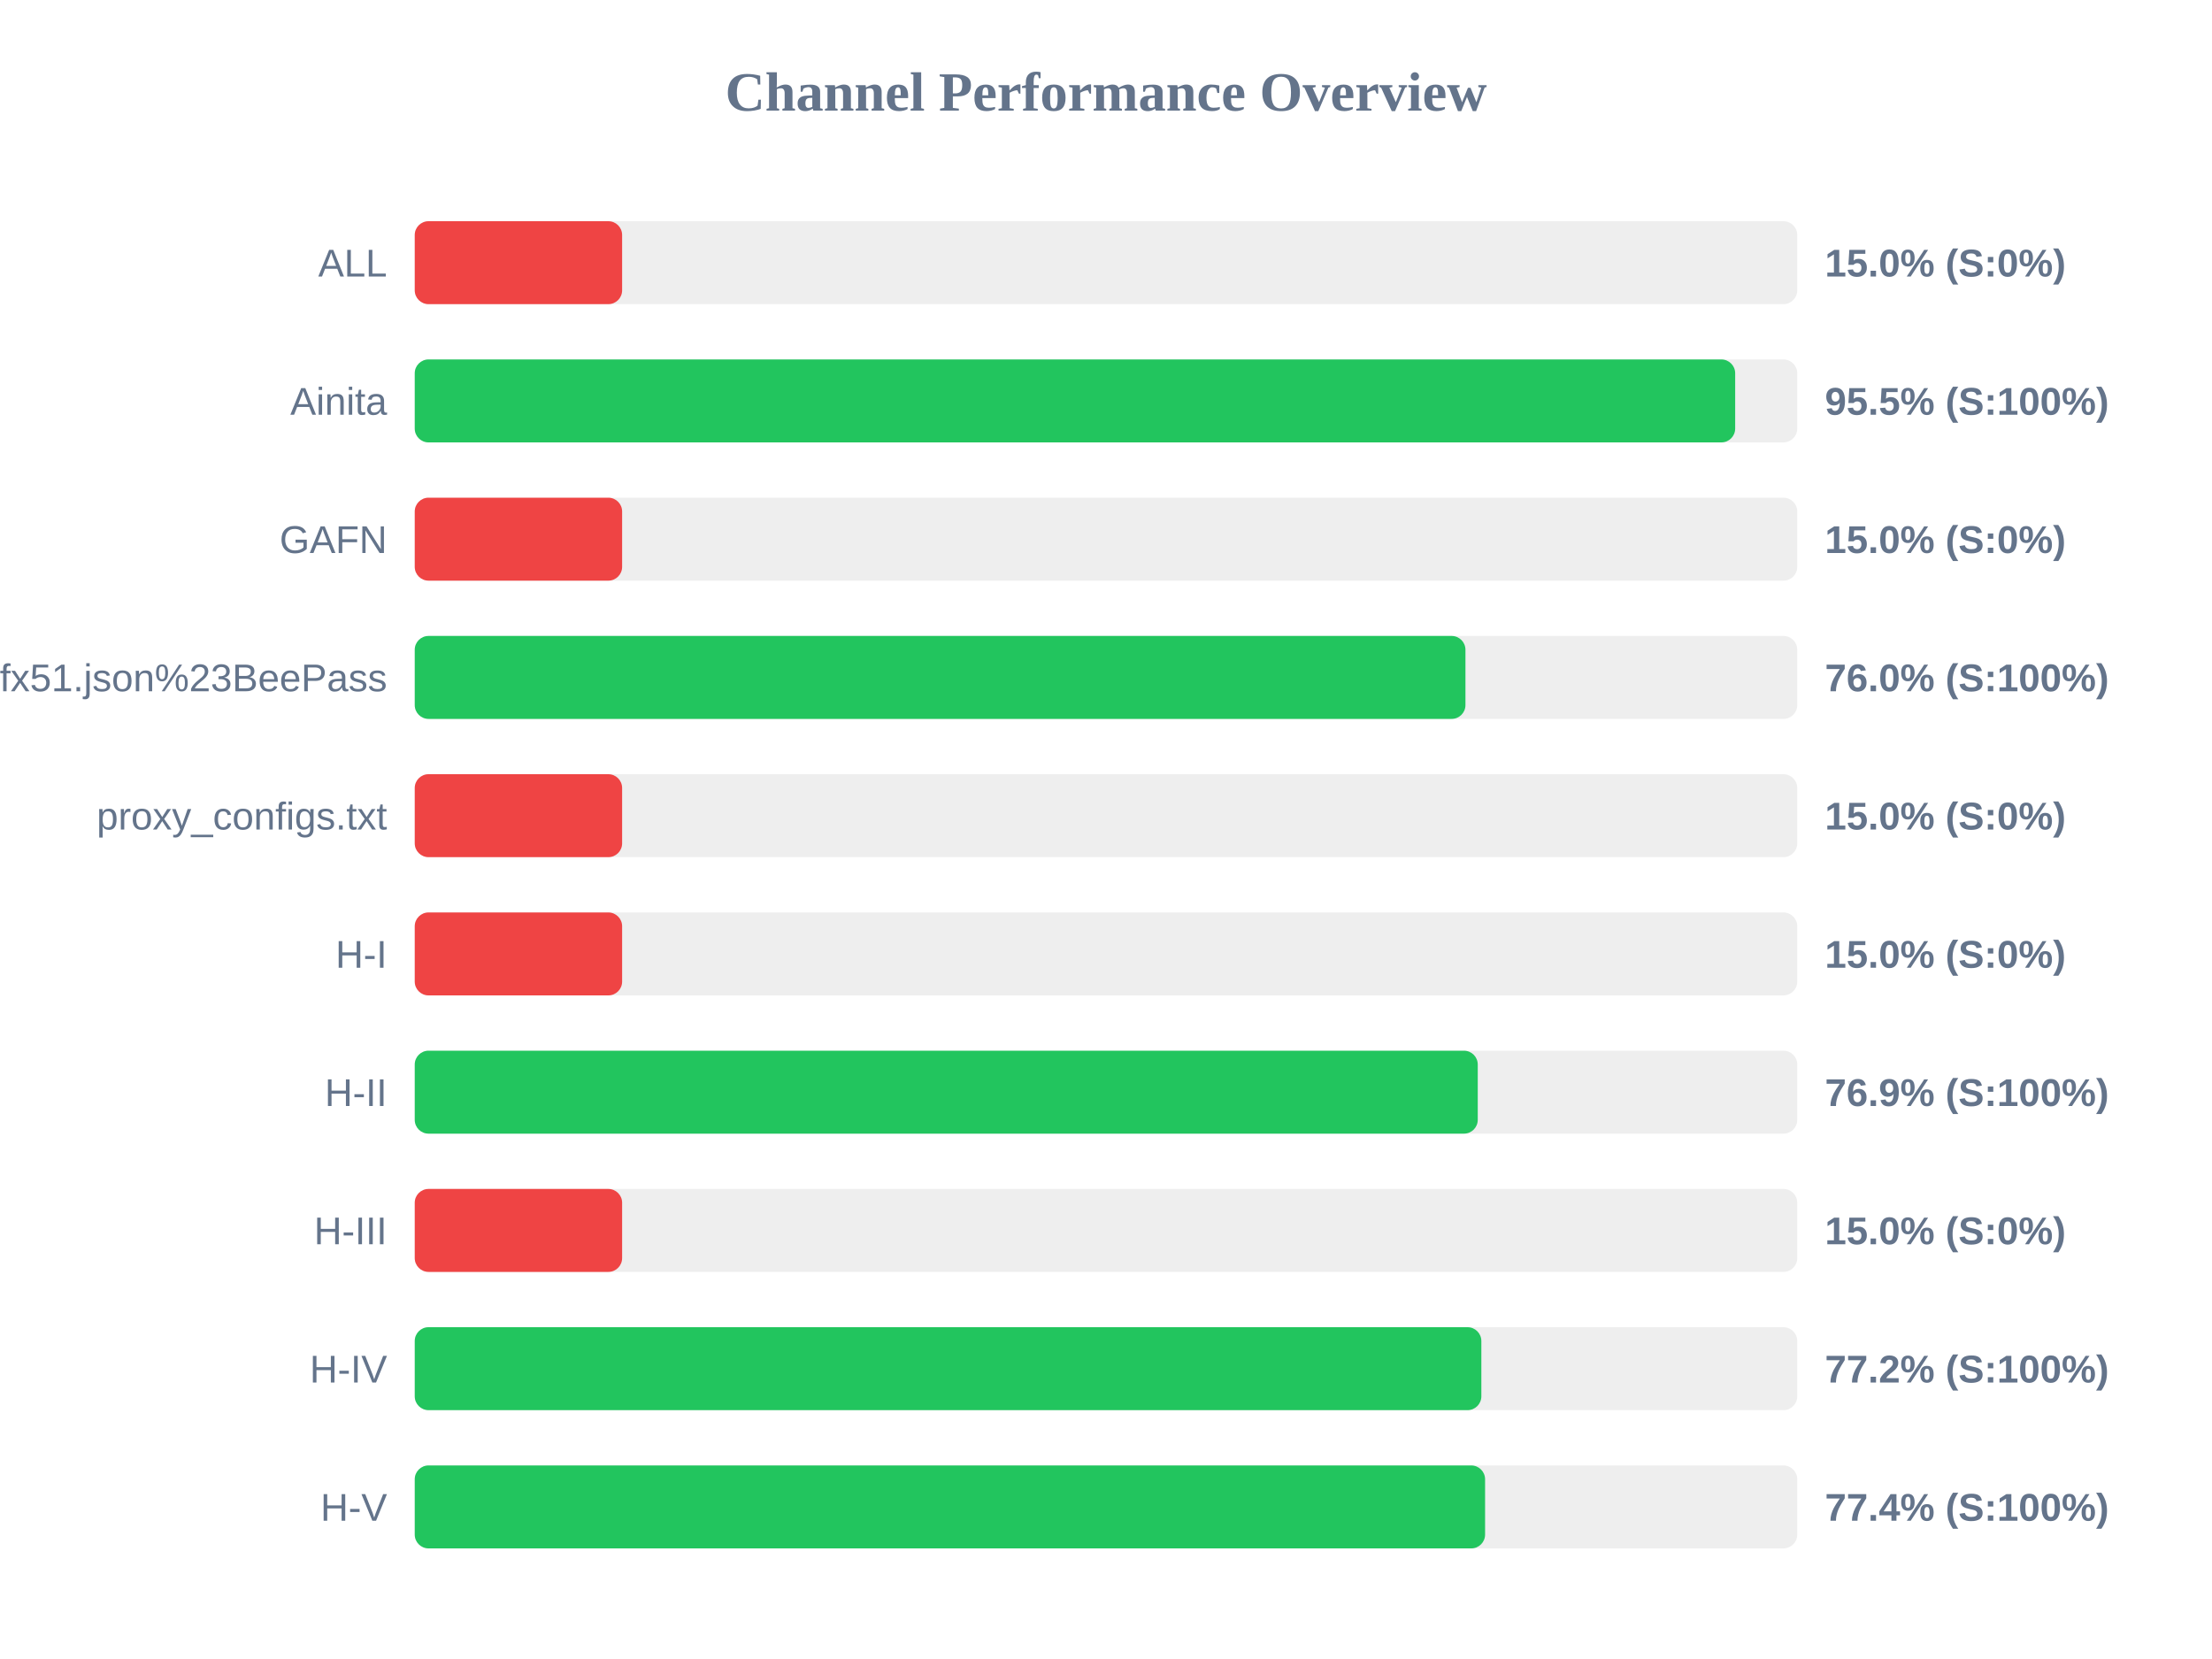
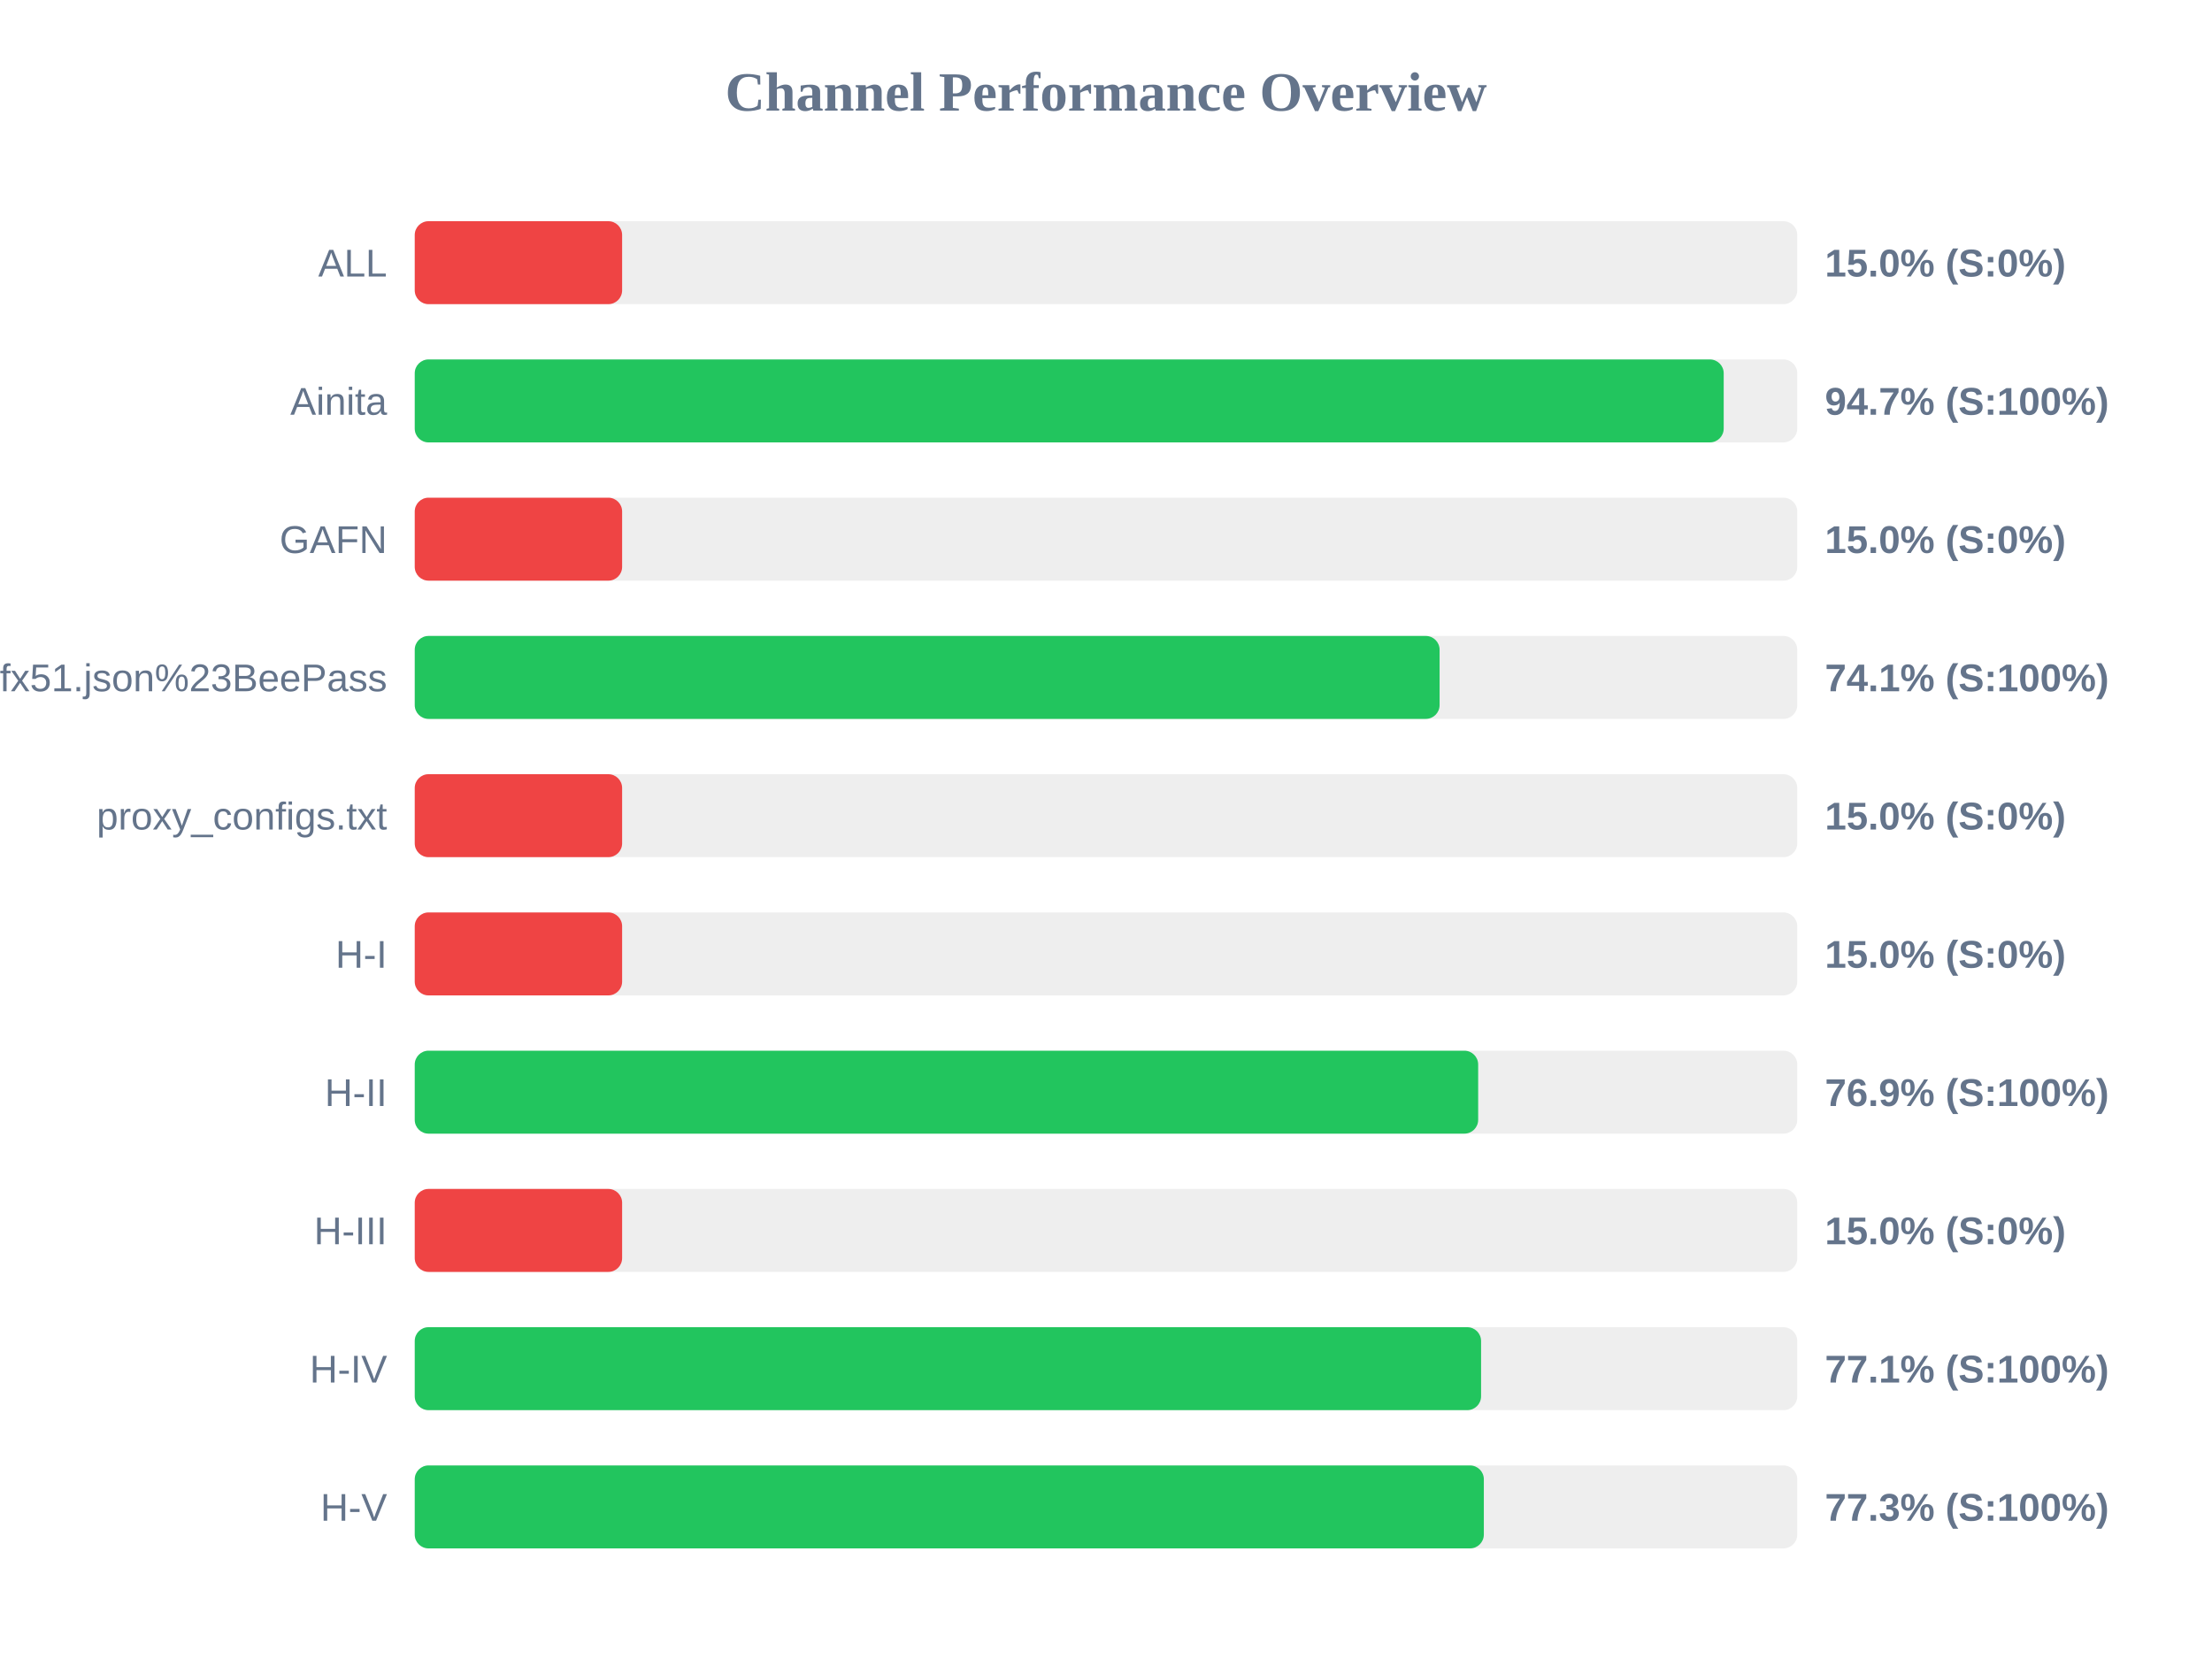
<svg xmlns="http://www.w3.org/2000/svg" width="800" height="600" version="1.1">
  <style>
        .row { font: 14px Arial; fill: #64748b; }
        .score { font: bold 14px Arial; fill: #64748b; }
    </style>
  <text x="400" y="40" text-anchor="middle" font-size="20px" font-weight="bold" fill="#64748b">Channel Performance Overview</text>
  <rect x="150" y="80" width="500" height="30" fill="#eee" rx="5" />
  <rect x="150" y="80" width="75.0" height="30" fill="#ef4444" rx="5" />
  <text x="140" y="100" text-anchor="end" class="row">ALL</text>
  <text x="660" y="100" text-anchor="start" class="score">15.0% (S:0%)</text>
  <rect x="150" y="130" width="500" height="30" fill="#eee" rx="5" />
-   <rect x="150" y="130" width="477.55" height="30" fill="#22c55e" rx="5" />
+   <rect x="150" y="130" width="473.4" height="30" fill="#22c55e" rx="5" />
  <text x="140" y="150" text-anchor="end" class="row">Ainita</text>
-   <text x="660" y="150" text-anchor="start" class="score">95.5% (S:100%)</text>
+   <text x="660" y="150" text-anchor="start" class="score">94.7% (S:100%)</text>
  <rect x="150" y="180" width="500" height="30" fill="#eee" rx="5" />
  <rect x="150" y="180" width="75.0" height="30" fill="#ef4444" rx="5" />
  <text x="140" y="200" text-anchor="end" class="row">GAFN</text>
  <text x="660" y="200" text-anchor="start" class="score">15.0% (S:0%)</text>
  <rect x="150" y="230" width="500" height="30" fill="#eee" rx="5" />
-   <rect x="150" y="230" width="380.0" height="30" fill="#22c55e" rx="5" />
+   <rect x="150" y="230" width="370.65" height="30" fill="#22c55e" rx="5" />
  <text x="140" y="250" text-anchor="end" class="row">sub?s=ssconf%3A%2F%2Fs3.amazonaws.com%2Fbeedynconprd%2Fzf38bv6oxi1nv3wfkpmxyfl8yj5fargza3foantoalu16vznl0ckxx7bgf1ufx51.json%23BeePass</text>
-   <text x="660" y="250" text-anchor="start" class="score">76.0% (S:100%)</text>
+   <text x="660" y="250" text-anchor="start" class="score">74.1% (S:100%)</text>
  <rect x="150" y="280" width="500" height="30" fill="#eee" rx="5" />
  <rect x="150" y="280" width="75.0" height="30" fill="#ef4444" rx="5" />
  <text x="140" y="300" text-anchor="end" class="row">proxy_configs.txt</text>
  <text x="660" y="300" text-anchor="start" class="score">15.0% (S:0%)</text>
  <rect x="150" y="330" width="500" height="30" fill="#eee" rx="5" />
  <rect x="150" y="330" width="75.0" height="30" fill="#ef4444" rx="5" />
  <text x="140" y="350" text-anchor="end" class="row">H-I</text>
  <text x="660" y="350" text-anchor="start" class="score">15.0% (S:0%)</text>
  <rect x="150" y="380" width="500" height="30" fill="#eee" rx="5" />
-   <rect x="150" y="380" width="384.45" height="30" fill="#22c55e" rx="5" />
+   <rect x="150" y="380" width="384.6" height="30" fill="#22c55e" rx="5" />
  <text x="140" y="400" text-anchor="end" class="row">H-II</text>
  <text x="660" y="400" text-anchor="start" class="score">76.9% (S:100%)</text>
  <rect x="150" y="430" width="500" height="30" fill="#eee" rx="5" />
  <rect x="150" y="430" width="75.0" height="30" fill="#ef4444" rx="5" />
  <text x="140" y="450" text-anchor="end" class="row">H-III</text>
  <text x="660" y="450" text-anchor="start" class="score">15.0% (S:0%)</text>
  <rect x="150" y="480" width="500" height="30" fill="#eee" rx="5" />
-   <rect x="150" y="480" width="385.75" height="30" fill="#22c55e" rx="5" />
+   <rect x="150" y="480" width="385.65" height="30" fill="#22c55e" rx="5" />
  <text x="140" y="500" text-anchor="end" class="row">H-IV</text>
-   <text x="660" y="500" text-anchor="start" class="score">77.2% (S:100%)</text>
+   <text x="660" y="500" text-anchor="start" class="score">77.1% (S:100%)</text>
  <rect x="150" y="530" width="500" height="30" fill="#eee" rx="5" />
-   <rect x="150" y="530" width="387.1" height="30" fill="#22c55e" rx="5" />
+   <rect x="150" y="530" width="386.65" height="30" fill="#22c55e" rx="5" />
  <text x="140" y="550" text-anchor="end" class="row">H-V</text>
-   <text x="660" y="550" text-anchor="start" class="score">77.4% (S:100%)</text>
+   <text x="660" y="550" text-anchor="start" class="score">77.3% (S:100%)</text>
</svg>
